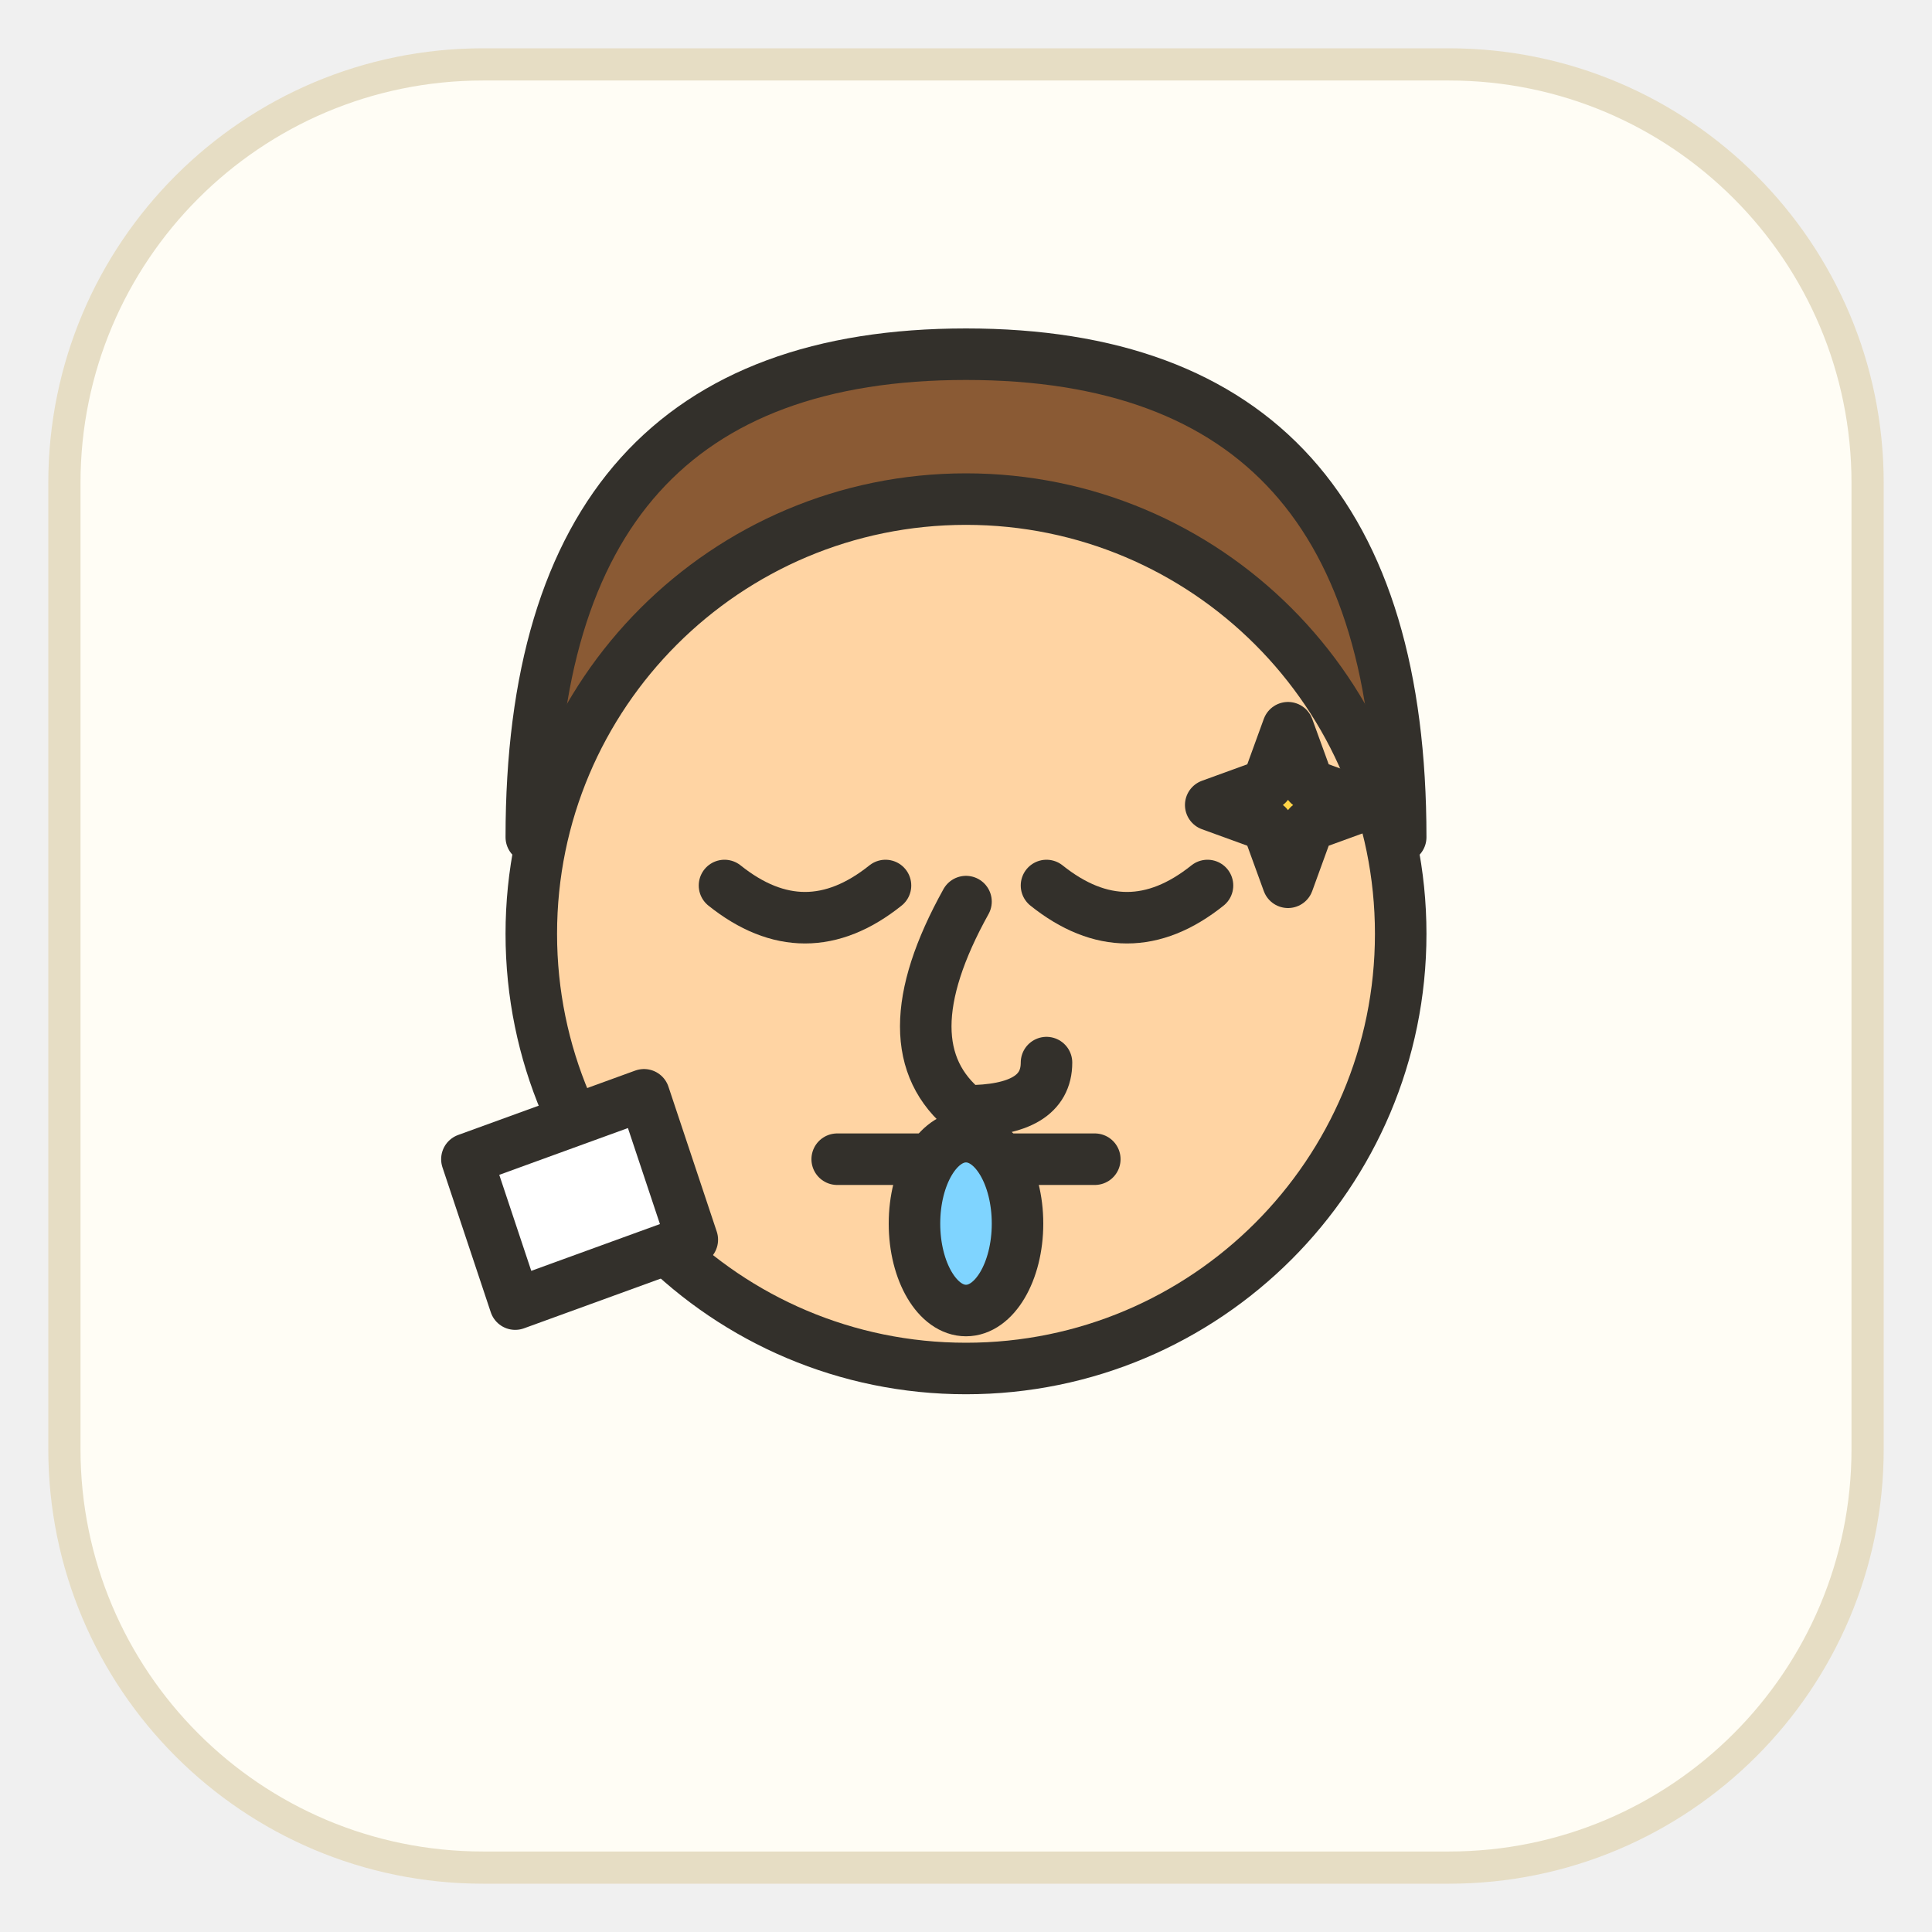
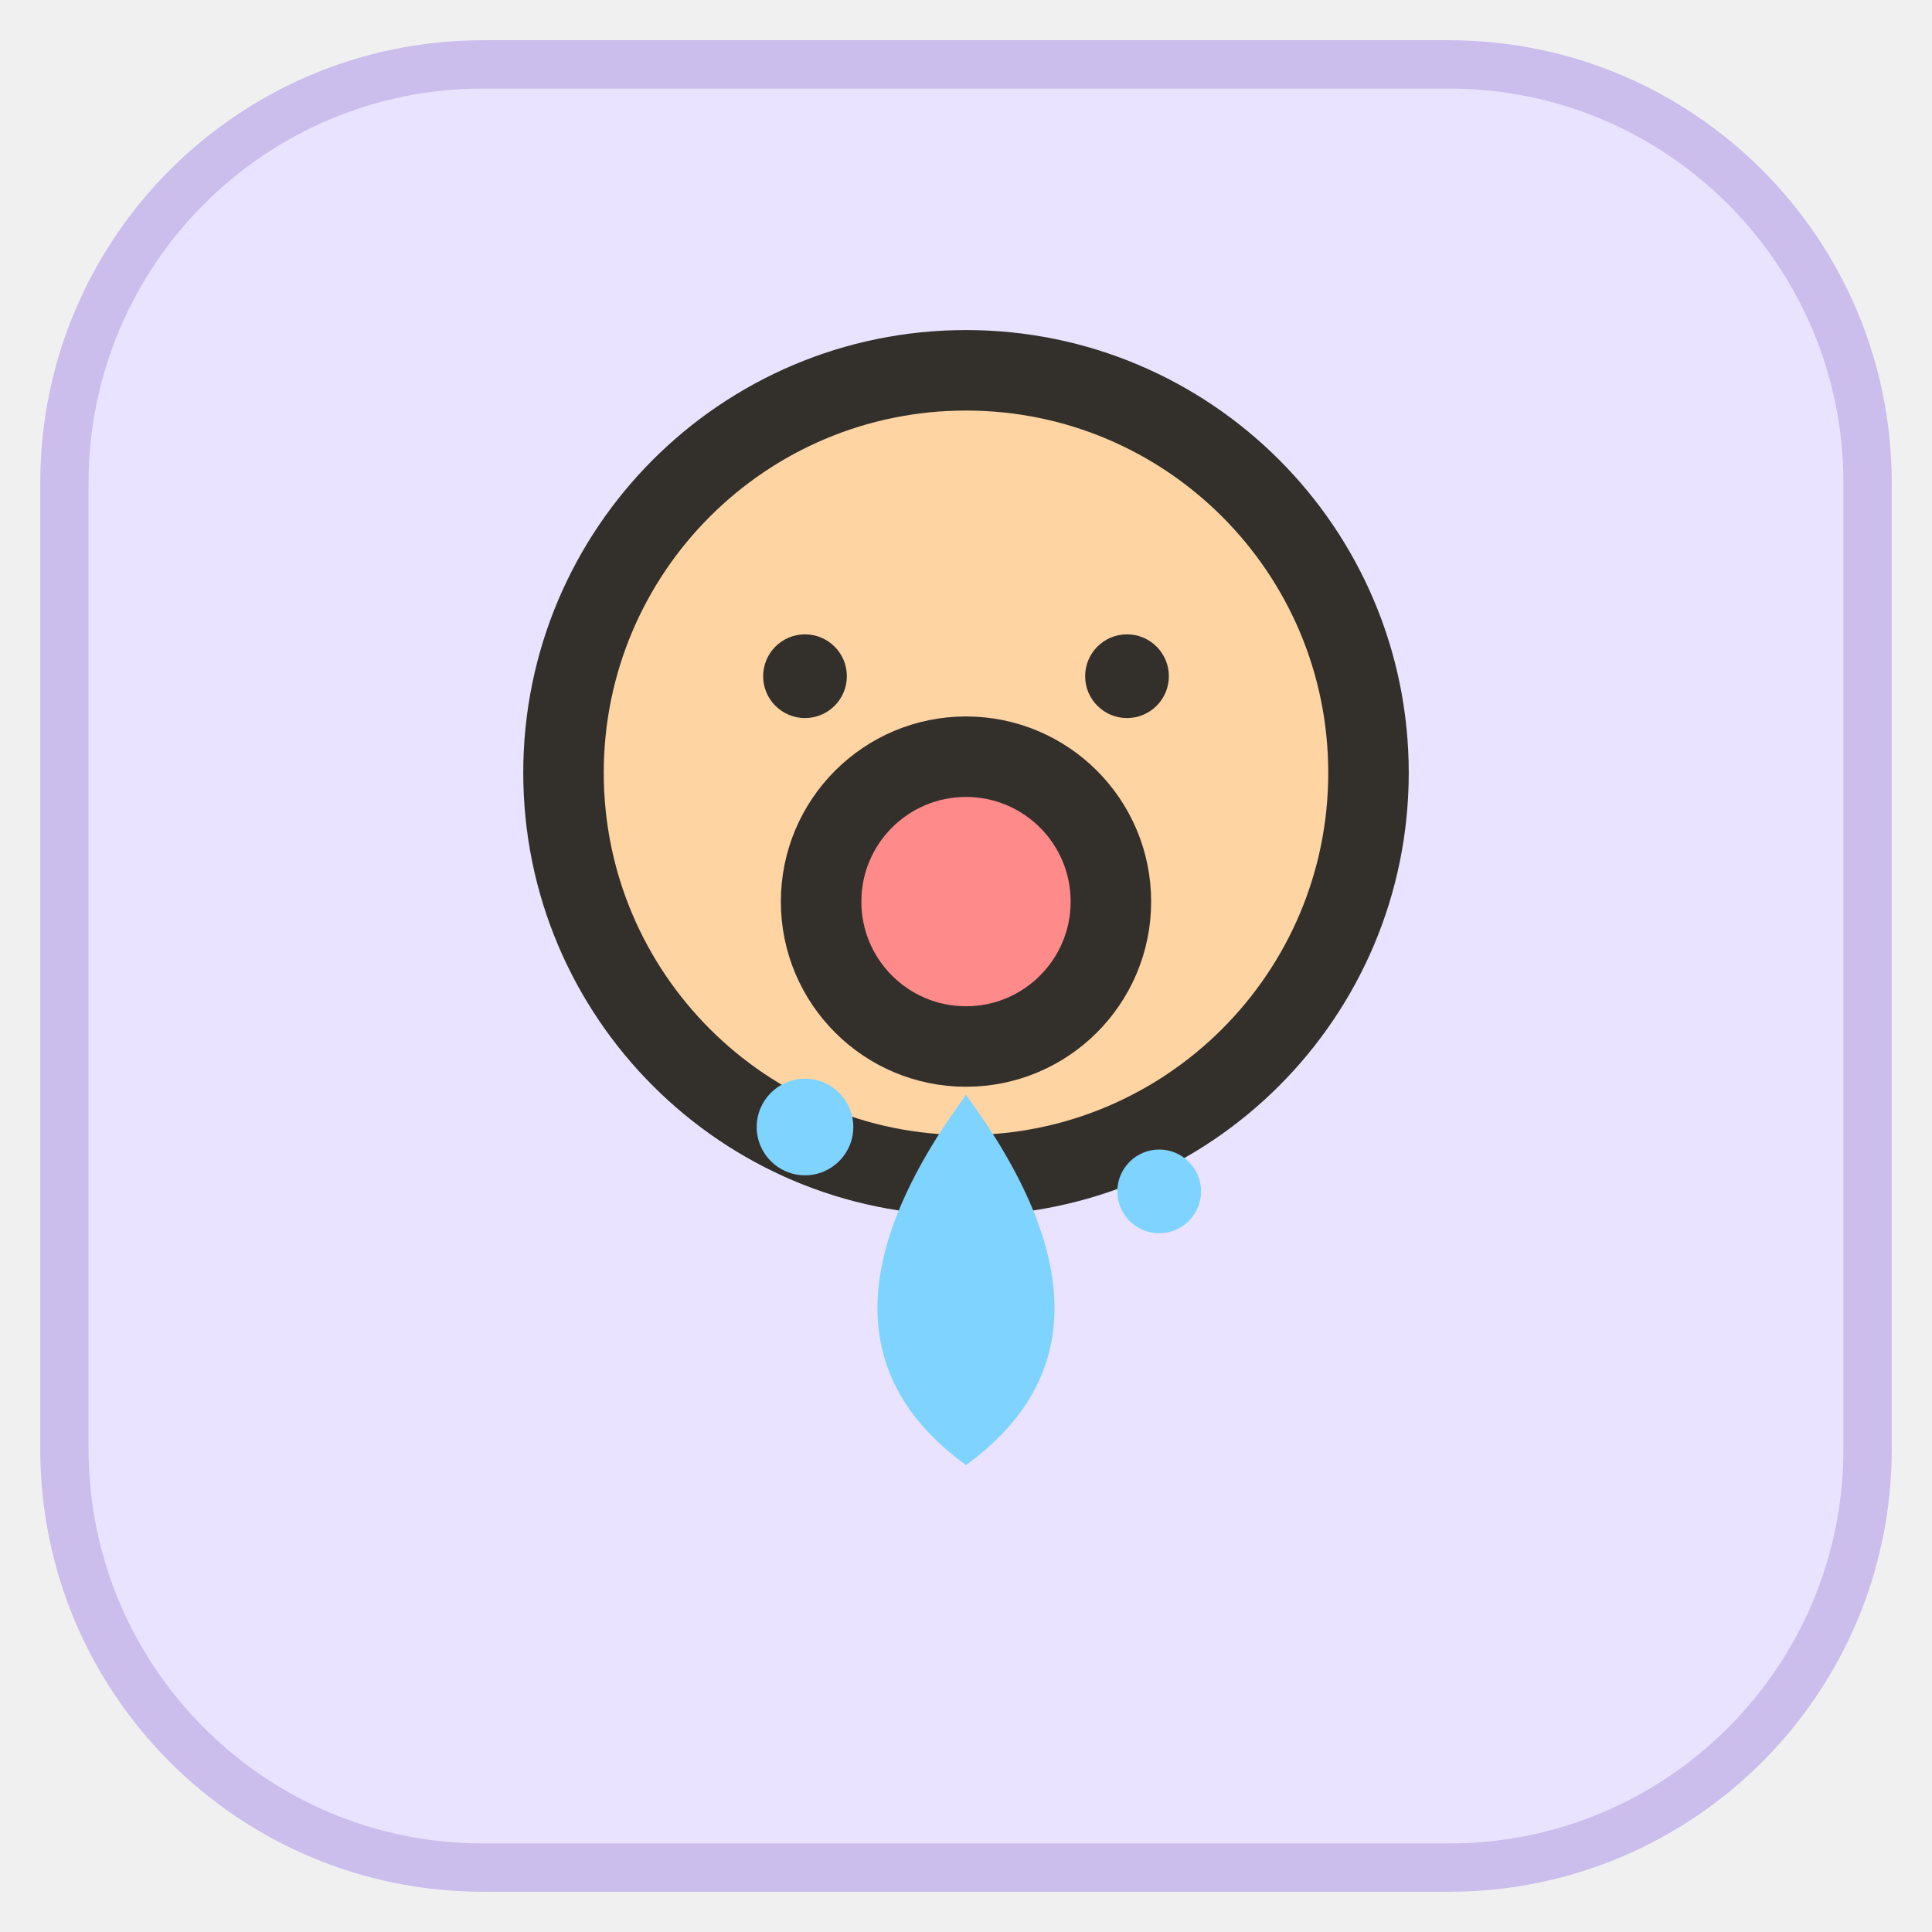
<svg xmlns="http://www.w3.org/2000/svg" viewBox="0 0 120 120" width="120" height="120">
-   <rect x="4" y="4" width="112" height="112" rx="26" fill="#fffdf5" stroke="#e6ddc4" stroke-width="2" />
-   <g fill="none" stroke="#33302b" stroke-width="3.2" stroke-linecap="round" stroke-linejoin="round">
-     <path d="M33 52 Q33 22 60 22 Q87 22 87 52 Q60 40 33 52 Z" fill="#8a5a34" />
-     <circle cx="60" cy="58" r="27" fill="#ffd4a3" />
-     <path d="M45 55 q5 4 10 0" />
-     <path d="M65 55 q5 4 10 0" />
-     <path d="M52 72 h16" />
-     <path d="M60 56 q-5 9 0 13 q5 0 5 -3" fill="#ffd4a3" />
-     <ellipse cx="60" cy="76" rx="3.2" ry="5.4" fill="#7fd4ff" stroke="#33302b" />
-     <path d="M80 45.2 l1.28 3.52 3.52 1.28 -3.52 1.28 -1.28 3.52 -1.28 -3.52 -3.52 -1.28 3.52 -1.28 z" fill="#ffd447" />
-     <path d="M40 68 l-11 4 3 9 11 -4 z" fill="#fff" />
+   <rect x="4" y="4" width="112" height="112" rx="26" fill="#eae3ff" stroke="#cbbdec" stroke-width="3" />
+   <g fill="none" stroke="#33302b" stroke-width="5" stroke-linecap="round" stroke-linejoin="round">
+     <circle cx="60" cy="48" r="25" fill="#ffd4a3" />
+     <circle cx="50" cy="42" r="2.6" fill="#33302b" stroke="none" />
+     <circle cx="70" cy="42" r="2.6" fill="#33302b" stroke="none" />
+     <circle cx="60" cy="56" r="9" fill="#ff8a8a" />
+     <path d="M60 68 q11 15 0 23 q-11 -8 0 -23 z" fill="#7fd4ff" stroke="none" />
+     <circle cx="50" cy="70" r="3" fill="#7fd4ff" stroke="none" />
+     <circle cx="72" cy="74" r="2.6" fill="#7fd4ff" stroke="none" />
  </g>
</svg>
